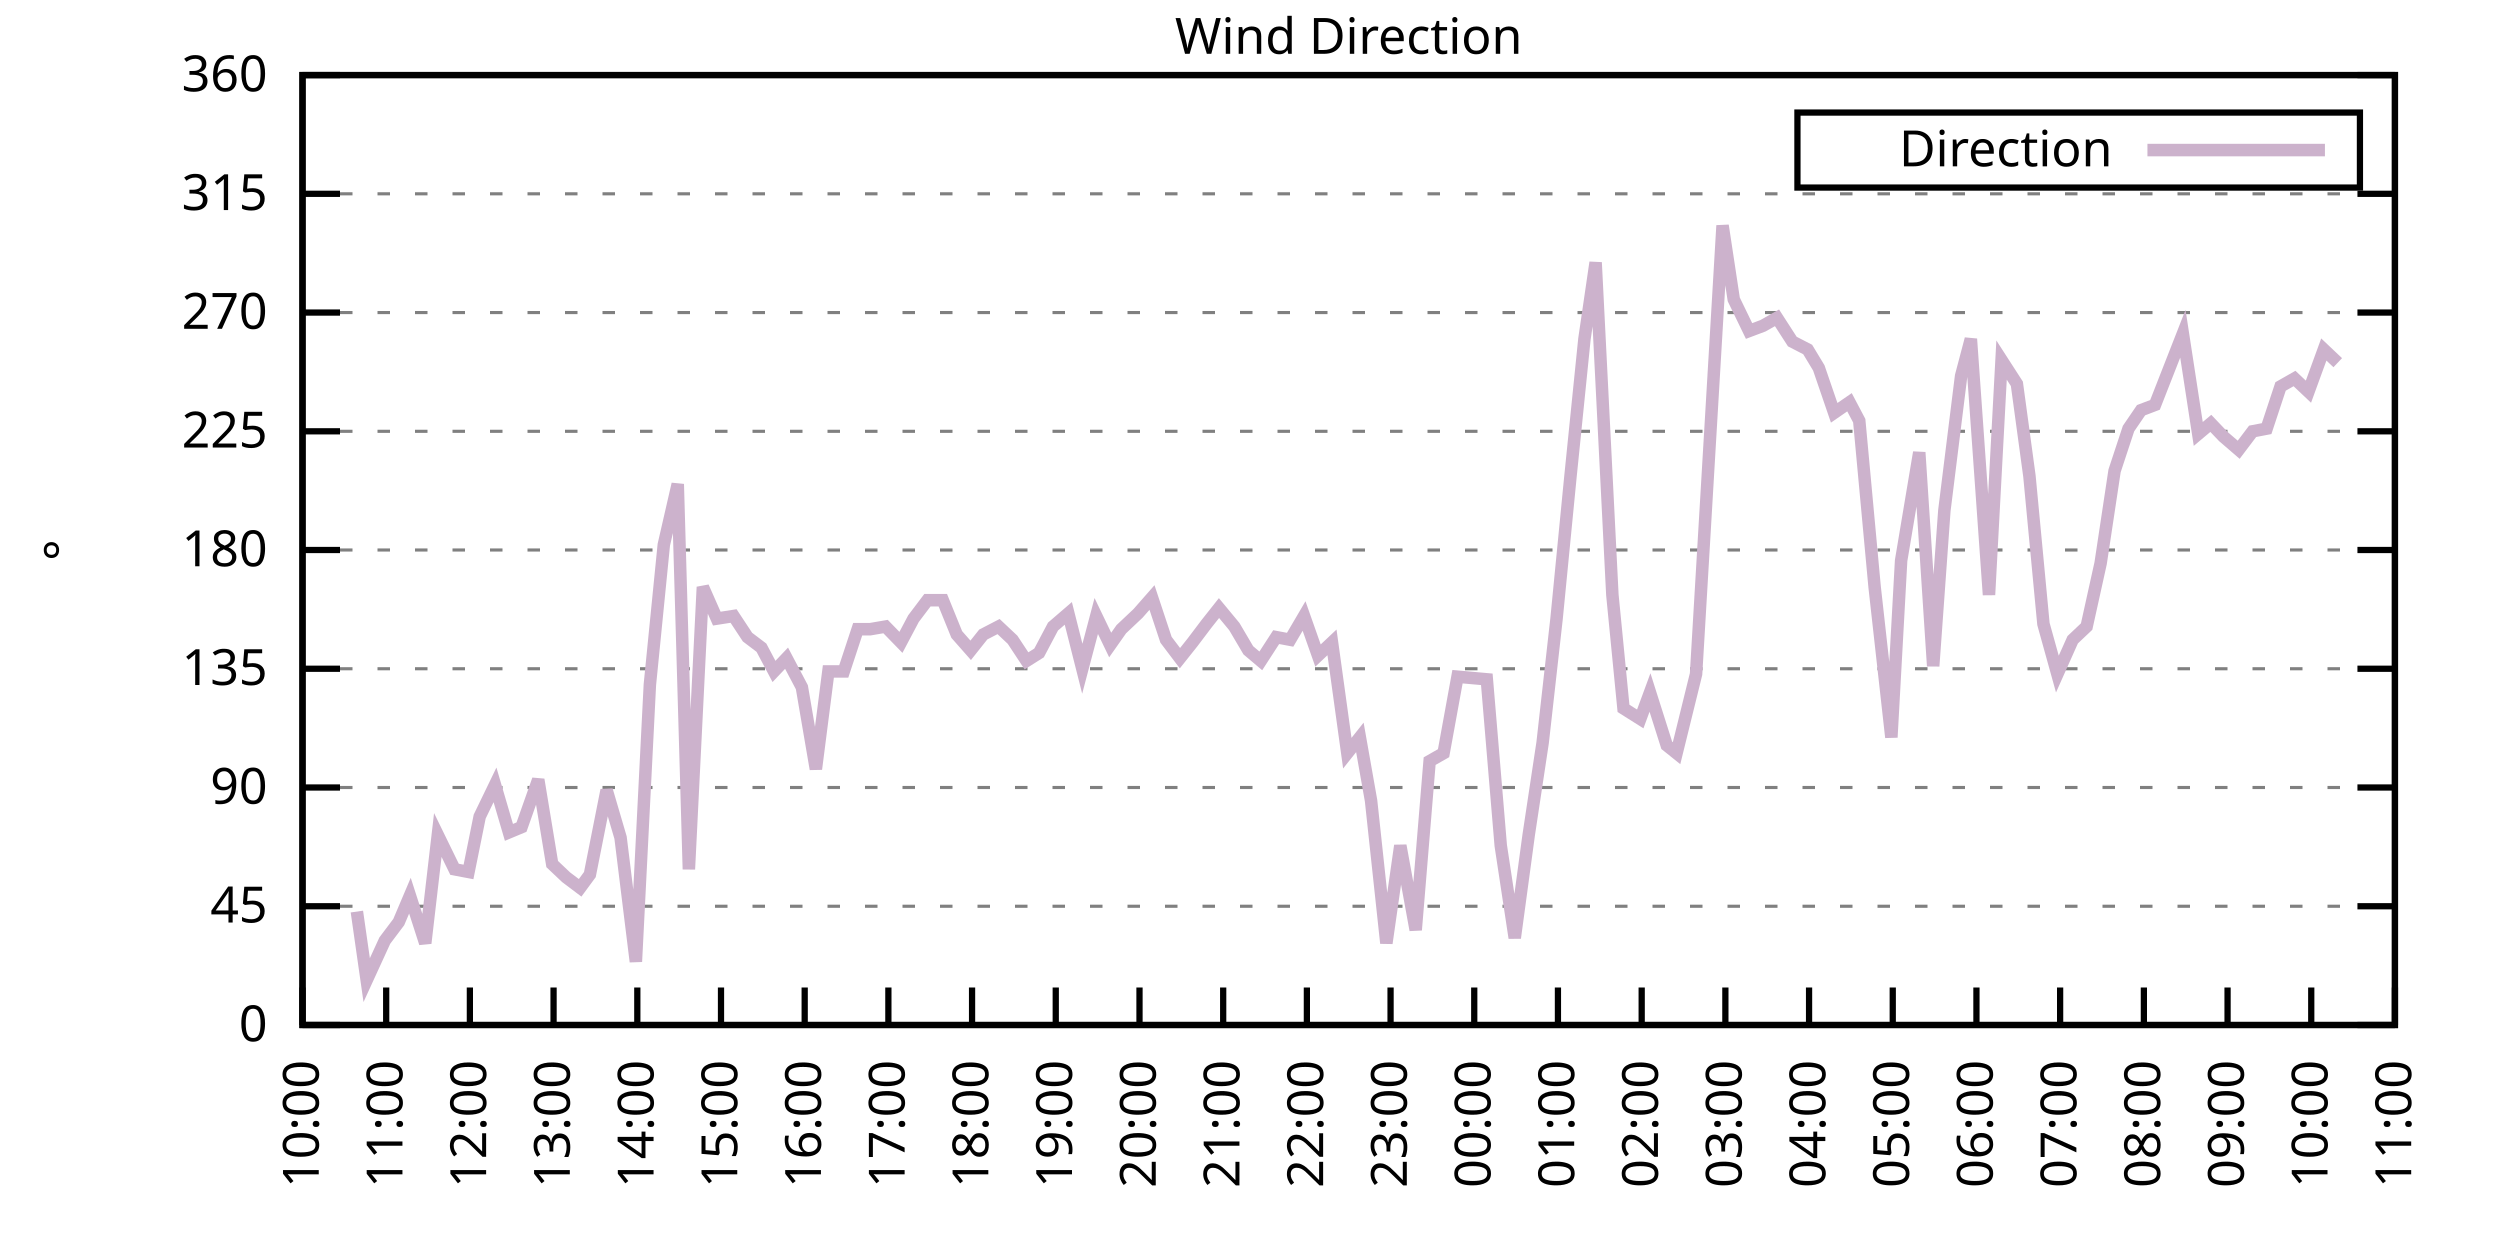
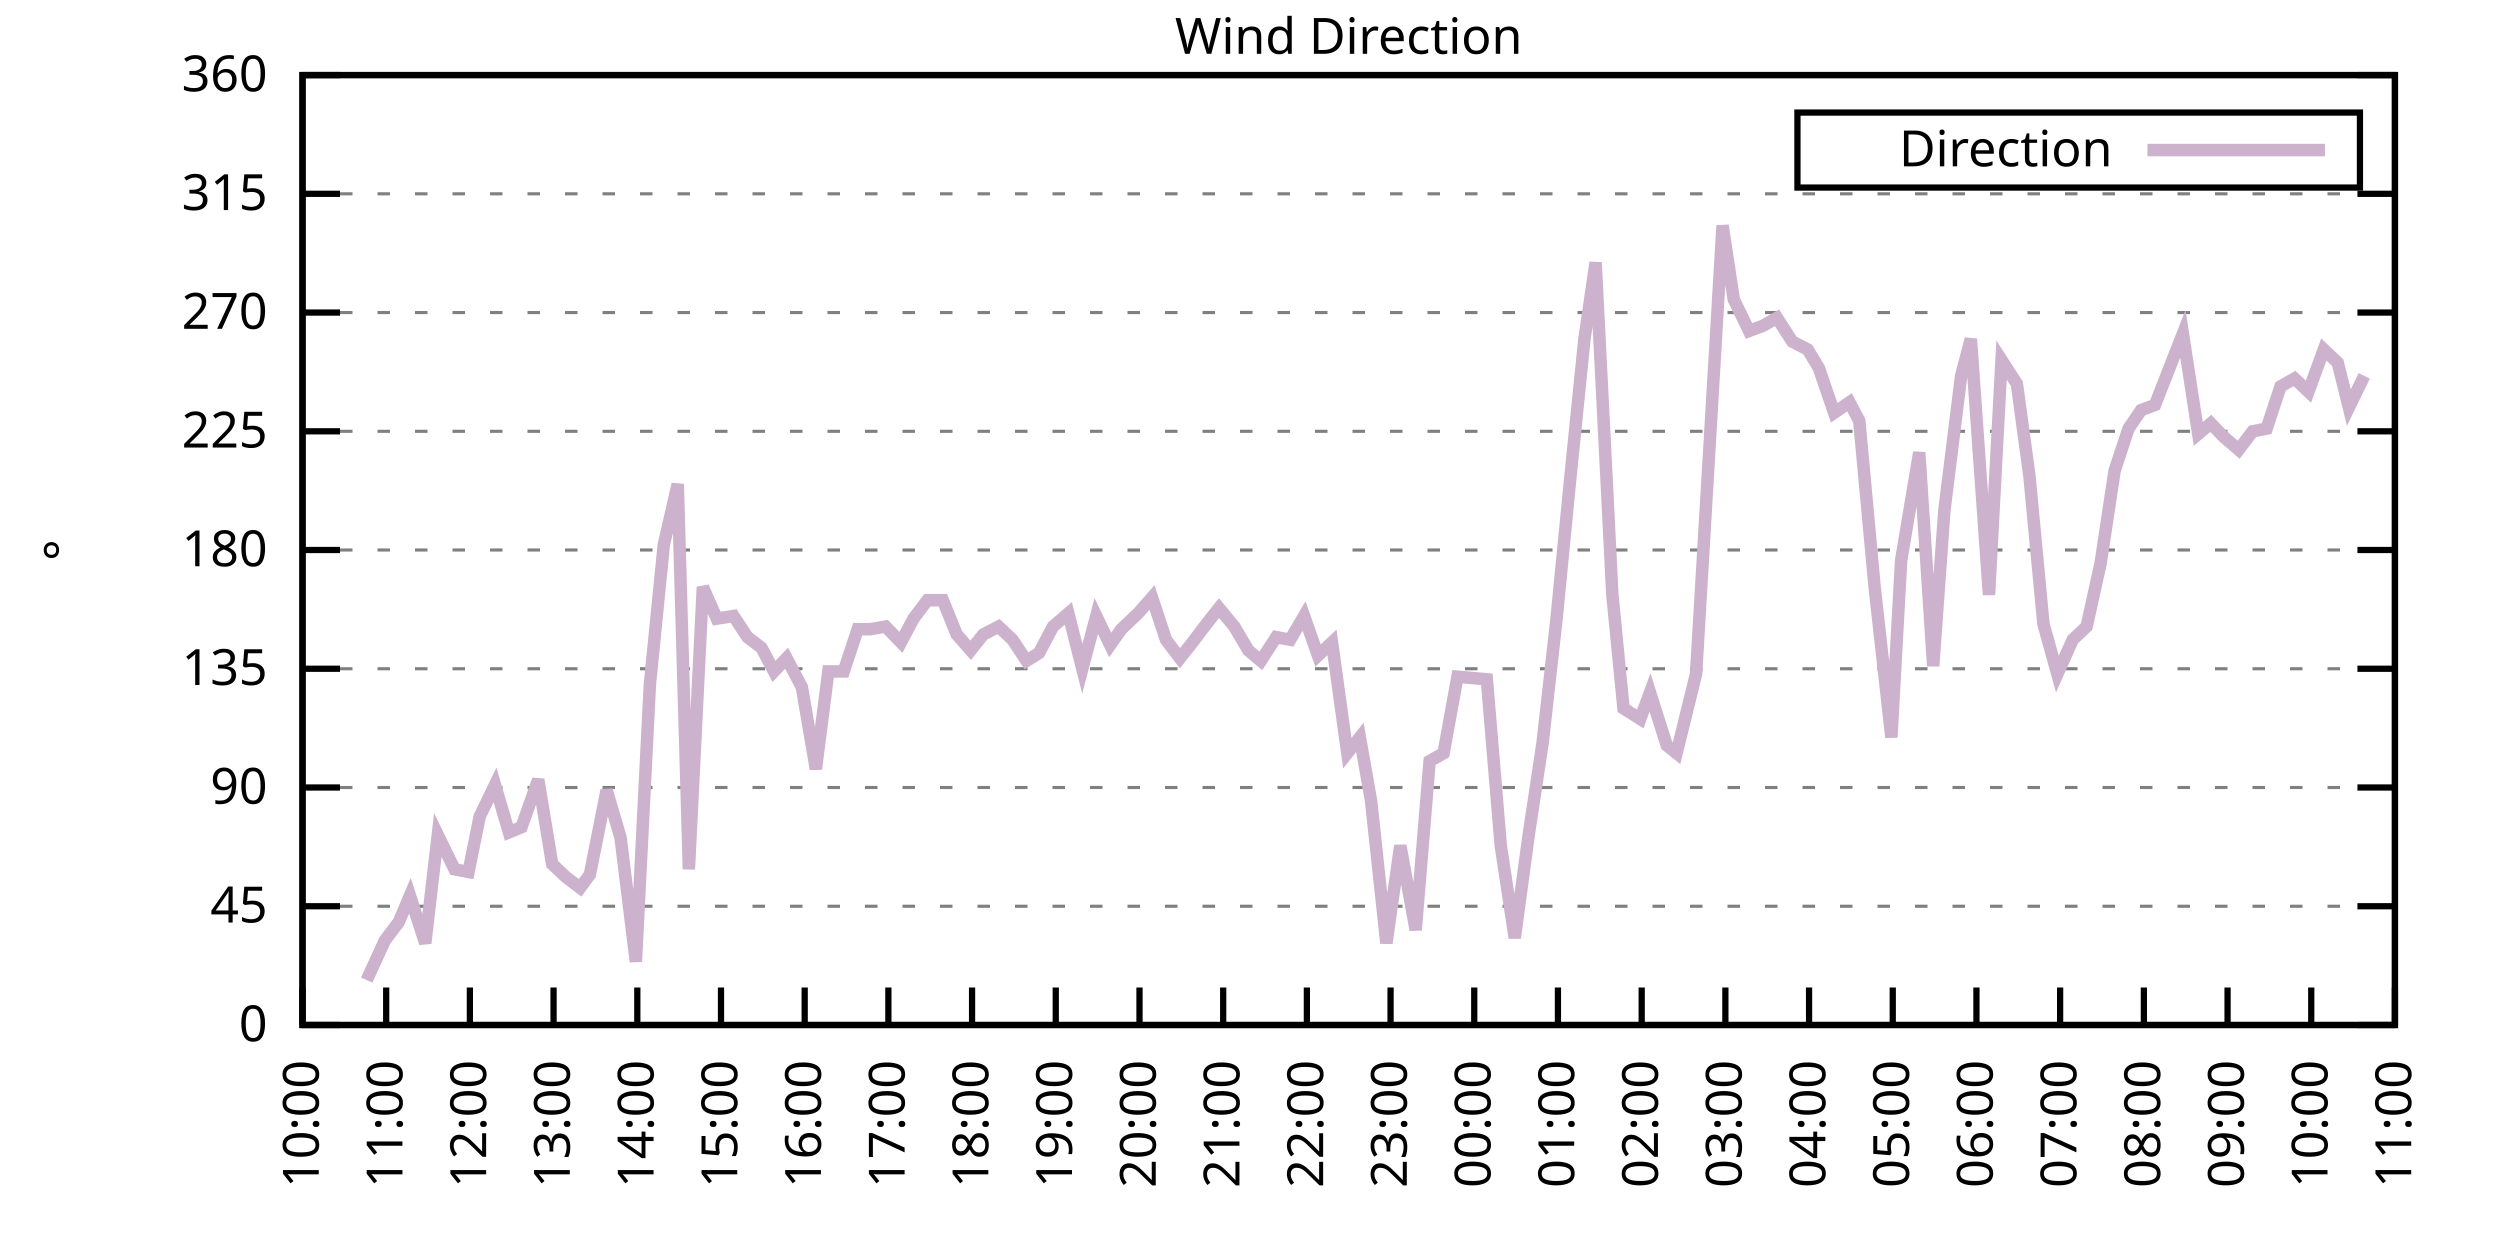
<svg xmlns="http://www.w3.org/2000/svg" xmlns:xlink="http://www.w3.org/1999/xlink" width="400" height="200" viewBox="0 0 400 200">
  <g id="gnuplot_canvas">
    <rect x="0" y="0" width="400" height="200" fill="none" />
    <defs>
      <circle id="gpDot" r="0.5" stroke-width="0.5" stroke="currentColor" />
      <path id="gpPt0" stroke-width="0.333" stroke="currentColor" d="M-1,0 h2 M0,-1 v2" />
      <path id="gpPt1" stroke-width="0.333" stroke="currentColor" d="M-1,-1 L1,1 M1,-1 L-1,1" />
      <path id="gpPt2" stroke-width="0.333" stroke="currentColor" d="M-1,0 L1,0 M0,-1 L0,1 M-1,-1 L1,1 M-1,1 L1,-1" />
      <rect id="gpPt3" stroke-width="0.333" stroke="currentColor" x="-1" y="-1" width="2" height="2" />
      <rect id="gpPt4" stroke-width="0.333" stroke="currentColor" fill="currentColor" x="-1" y="-1" width="2" height="2" />
      <circle id="gpPt5" stroke-width="0.333" stroke="currentColor" cx="0" cy="0" r="1" />
      <use xlink:href="#gpPt5" id="gpPt6" fill="currentColor" stroke="none" />
      <path id="gpPt7" stroke-width="0.333" stroke="currentColor" d="M0,-1.33 L-1.33,0.67 L1.33,0.67 z" />
      <use xlink:href="#gpPt7" id="gpPt8" fill="currentColor" stroke="none" />
      <use xlink:href="#gpPt7" id="gpPt9" stroke="currentColor" transform="rotate(180)" />
      <use xlink:href="#gpPt9" id="gpPt10" fill="currentColor" stroke="none" />
      <use xlink:href="#gpPt3" id="gpPt11" stroke="currentColor" transform="rotate(45)" />
      <use xlink:href="#gpPt11" id="gpPt12" fill="currentColor" stroke="none" />
      <path id="gpPt13" stroke-width="0.333" stroke="currentColor" d="M0,1.330 L1.265,0.411 L0.782,-1.067 L-0.782,-1.076 L-1.265,0.411 z" />
      <use xlink:href="#gpPt13" id="gpPt14" fill="currentColor" stroke="none" />
      <filter id="textbox" filterUnits="objectBoundingBox" x="0" y="0" height="1" width="1">
        <feFlood flood-color="white" flood-opacity="1" result="bgnd" />
        <feComposite in="SourceGraphic" in2="bgnd" operator="atop" />
      </filter>
      <filter id="greybox" filterUnits="objectBoundingBox" x="0" y="0" height="1" width="1">
        <feFlood flood-color="lightgrey" flood-opacity="1" result="grey" />
        <feComposite in="SourceGraphic" in2="grey" operator="atop" />
      </filter>
    </defs>
    <g fill="none" color="white" stroke="currentColor" stroke-width="1.00" stroke-linecap="butt" stroke-linejoin="miter">
</g>
    <g fill="none" color="black" stroke="currentColor" stroke-width="1.00" stroke-linecap="butt" stroke-linejoin="miter">
      <g stroke="none" shape-rendering="crispEdges">
        <polygon fill="rgb(255, 255, 255)" points="48.40,164.00 383.18,164.00 383.18,12.02 48.40,12.02 " />
      </g>
    </g>
    <g fill="none" color="black" stroke="currentColor" stroke-width="1.00" stroke-linecap="butt" stroke-linejoin="miter">
</g>
    <g fill="none" color="black" stroke="black" stroke-width="0.50" stroke-linecap="butt" stroke-linejoin="miter">
</g>
    <g fill="none" color="gray" stroke="currentColor" stroke-width="0.50" stroke-linecap="butt" stroke-linejoin="miter">
      <path stroke="gray" stroke-dasharray="2,4" class="gridline" d="M48.40,164.00 L383.19,164.00  " />
    </g>
    <g fill="none" color="gray" stroke="gray" stroke-width="1.00" stroke-linecap="butt" stroke-linejoin="miter">
</g>
    <g fill="none" color="black" stroke="currentColor" stroke-width="1.00" stroke-linecap="butt" stroke-linejoin="miter">
      <path stroke="black" d="M48.40,164.00 L54.40,164.00 M383.19,164.00 L377.19,164.00  " />
      <g transform="translate(42.80,166.60)" stroke="none" fill="black" font-family="Sans" font-size="8.00" text-anchor="end">
        <text>
          <tspan font-family="Sans"> 0</tspan>
        </text>
      </g>
    </g>
    <g fill="none" color="black" stroke="currentColor" stroke-width="1.00" stroke-linecap="butt" stroke-linejoin="miter">
</g>
    <g fill="none" color="black" stroke="black" stroke-width="0.50" stroke-linecap="butt" stroke-linejoin="miter">
</g>
    <g fill="none" color="gray" stroke="currentColor" stroke-width="0.50" stroke-linecap="butt" stroke-linejoin="miter">
      <path stroke="gray" stroke-dasharray="2,4" class="gridline" d="M48.40,145.00 L383.19,145.00  " />
    </g>
    <g fill="none" color="gray" stroke="gray" stroke-width="1.00" stroke-linecap="butt" stroke-linejoin="miter">
</g>
    <g fill="none" color="black" stroke="currentColor" stroke-width="1.00" stroke-linecap="butt" stroke-linejoin="miter">
      <path stroke="black" d="M48.40,145.00 L54.40,145.00 M383.19,145.00 L377.19,145.00  " />
      <g transform="translate(42.80,147.60)" stroke="none" fill="black" font-family="Sans" font-size="8.00" text-anchor="end">
        <text>
          <tspan font-family="Sans"> 45</tspan>
        </text>
      </g>
    </g>
    <g fill="none" color="black" stroke="currentColor" stroke-width="1.00" stroke-linecap="butt" stroke-linejoin="miter">
</g>
    <g fill="none" color="black" stroke="black" stroke-width="0.50" stroke-linecap="butt" stroke-linejoin="miter">
</g>
    <g fill="none" color="gray" stroke="currentColor" stroke-width="0.50" stroke-linecap="butt" stroke-linejoin="miter">
      <path stroke="gray" stroke-dasharray="2,4" class="gridline" d="M48.40,126.00 L383.19,126.00  " />
    </g>
    <g fill="none" color="gray" stroke="gray" stroke-width="1.00" stroke-linecap="butt" stroke-linejoin="miter">
</g>
    <g fill="none" color="black" stroke="currentColor" stroke-width="1.00" stroke-linecap="butt" stroke-linejoin="miter">
      <path stroke="black" d="M48.40,126.00 L54.40,126.00 M383.19,126.00 L377.19,126.00  " />
      <g transform="translate(42.80,128.60)" stroke="none" fill="black" font-family="Sans" font-size="8.00" text-anchor="end">
        <text>
          <tspan font-family="Sans"> 90</tspan>
        </text>
      </g>
    </g>
    <g fill="none" color="black" stroke="currentColor" stroke-width="1.00" stroke-linecap="butt" stroke-linejoin="miter">
</g>
    <g fill="none" color="black" stroke="black" stroke-width="0.50" stroke-linecap="butt" stroke-linejoin="miter">
</g>
    <g fill="none" color="gray" stroke="currentColor" stroke-width="0.50" stroke-linecap="butt" stroke-linejoin="miter">
      <path stroke="gray" stroke-dasharray="2,4" class="gridline" d="M48.40,107.00 L383.19,107.00  " />
    </g>
    <g fill="none" color="gray" stroke="gray" stroke-width="1.00" stroke-linecap="butt" stroke-linejoin="miter">
</g>
    <g fill="none" color="black" stroke="currentColor" stroke-width="1.00" stroke-linecap="butt" stroke-linejoin="miter">
      <path stroke="black" d="M48.40,107.00 L54.40,107.00 M383.19,107.00 L377.19,107.00  " />
      <g transform="translate(42.80,109.60)" stroke="none" fill="black" font-family="Sans" font-size="8.00" text-anchor="end">
        <text>
          <tspan font-family="Sans"> 135</tspan>
        </text>
      </g>
    </g>
    <g fill="none" color="black" stroke="currentColor" stroke-width="1.00" stroke-linecap="butt" stroke-linejoin="miter">
</g>
    <g fill="none" color="black" stroke="black" stroke-width="0.50" stroke-linecap="butt" stroke-linejoin="miter">
</g>
    <g fill="none" color="gray" stroke="currentColor" stroke-width="0.50" stroke-linecap="butt" stroke-linejoin="miter">
      <path stroke="gray" stroke-dasharray="2,4" class="gridline" d="M48.40,88.00 L383.19,88.00  " />
    </g>
    <g fill="none" color="gray" stroke="gray" stroke-width="1.00" stroke-linecap="butt" stroke-linejoin="miter">
</g>
    <g fill="none" color="black" stroke="currentColor" stroke-width="1.00" stroke-linecap="butt" stroke-linejoin="miter">
      <path stroke="black" d="M48.40,88.00 L54.40,88.00 M383.19,88.00 L377.19,88.00  " />
      <g transform="translate(42.80,90.60)" stroke="none" fill="black" font-family="Sans" font-size="8.00" text-anchor="end">
        <text>
          <tspan font-family="Sans"> 180</tspan>
        </text>
      </g>
    </g>
    <g fill="none" color="black" stroke="currentColor" stroke-width="1.00" stroke-linecap="butt" stroke-linejoin="miter">
</g>
    <g fill="none" color="black" stroke="black" stroke-width="0.50" stroke-linecap="butt" stroke-linejoin="miter">
</g>
    <g fill="none" color="gray" stroke="currentColor" stroke-width="0.50" stroke-linecap="butt" stroke-linejoin="miter">
      <path stroke="gray" stroke-dasharray="2,4" class="gridline" d="M48.40,69.01 L383.19,69.01  " />
    </g>
    <g fill="none" color="gray" stroke="gray" stroke-width="1.00" stroke-linecap="butt" stroke-linejoin="miter">
</g>
    <g fill="none" color="black" stroke="currentColor" stroke-width="1.00" stroke-linecap="butt" stroke-linejoin="miter">
      <path stroke="black" d="M48.40,69.01 L54.40,69.01 M383.19,69.01 L377.19,69.01  " />
      <g transform="translate(42.80,71.61)" stroke="none" fill="black" font-family="Sans" font-size="8.00" text-anchor="end">
        <text>
          <tspan font-family="Sans"> 225</tspan>
        </text>
      </g>
    </g>
    <g fill="none" color="black" stroke="currentColor" stroke-width="1.00" stroke-linecap="butt" stroke-linejoin="miter">
</g>
    <g fill="none" color="black" stroke="black" stroke-width="0.50" stroke-linecap="butt" stroke-linejoin="miter">
</g>
    <g fill="none" color="gray" stroke="currentColor" stroke-width="0.50" stroke-linecap="butt" stroke-linejoin="miter">
      <path stroke="gray" stroke-dasharray="2,4" class="gridline" d="M48.40,50.01 L383.19,50.01  " />
    </g>
    <g fill="none" color="gray" stroke="gray" stroke-width="1.00" stroke-linecap="butt" stroke-linejoin="miter">
</g>
    <g fill="none" color="black" stroke="currentColor" stroke-width="1.00" stroke-linecap="butt" stroke-linejoin="miter">
      <path stroke="black" d="M48.40,50.01 L54.40,50.01 M383.19,50.01 L377.19,50.01  " />
      <g transform="translate(42.80,52.61)" stroke="none" fill="black" font-family="Sans" font-size="8.00" text-anchor="end">
        <text>
          <tspan font-family="Sans"> 270</tspan>
        </text>
      </g>
    </g>
    <g fill="none" color="black" stroke="currentColor" stroke-width="1.00" stroke-linecap="butt" stroke-linejoin="miter">
</g>
    <g fill="none" color="black" stroke="black" stroke-width="0.50" stroke-linecap="butt" stroke-linejoin="miter">
</g>
    <g fill="none" color="gray" stroke="currentColor" stroke-width="0.50" stroke-linecap="butt" stroke-linejoin="miter">
      <path stroke="gray" stroke-dasharray="2,4" class="gridline" d="M48.40,31.01 L383.19,31.01  " />
    </g>
    <g fill="none" color="gray" stroke="gray" stroke-width="1.00" stroke-linecap="butt" stroke-linejoin="miter">
</g>
    <g fill="none" color="black" stroke="currentColor" stroke-width="1.00" stroke-linecap="butt" stroke-linejoin="miter">
      <path stroke="black" d="M48.40,31.01 L54.40,31.01 M383.19,31.01 L377.19,31.01  " />
      <g transform="translate(42.80,33.61)" stroke="none" fill="black" font-family="Sans" font-size="8.00" text-anchor="end">
        <text>
          <tspan font-family="Sans"> 315</tspan>
        </text>
      </g>
    </g>
    <g fill="none" color="black" stroke="currentColor" stroke-width="1.00" stroke-linecap="butt" stroke-linejoin="miter">
</g>
    <g fill="none" color="black" stroke="black" stroke-width="0.50" stroke-linecap="butt" stroke-linejoin="miter">
</g>
    <g fill="none" color="gray" stroke="currentColor" stroke-width="0.50" stroke-linecap="butt" stroke-linejoin="miter">
      <path stroke="gray" stroke-dasharray="2,4" class="gridline" d="M48.40,12.01 L383.19,12.01  " />
    </g>
    <g fill="none" color="gray" stroke="gray" stroke-width="1.00" stroke-linecap="butt" stroke-linejoin="miter">
</g>
    <g fill="none" color="black" stroke="currentColor" stroke-width="1.00" stroke-linecap="butt" stroke-linejoin="miter">
      <path stroke="black" d="M48.40,12.01 L54.40,12.01 M383.19,12.01 L377.19,12.01  " />
      <g transform="translate(42.80,14.61)" stroke="none" fill="black" font-family="Sans" font-size="8.00" text-anchor="end">
        <text>
          <tspan font-family="Sans"> 360</tspan>
        </text>
      </g>
    </g>
    <g fill="none" color="black" stroke="currentColor" stroke-width="1.00" stroke-linecap="butt" stroke-linejoin="miter">
      <path stroke="black" d="M48.40,164.00 L48.40,158.00  " />
      <g transform="translate(51.00,169.60) rotate(270.00)" stroke="none" fill="black" font-family="Sans" font-size="8.00" text-anchor="end">
        <text>
          <tspan font-family="Sans">10:00</tspan>
        </text>
      </g>
    </g>
    <g fill="none" color="black" stroke="currentColor" stroke-width="1.00" stroke-linecap="butt" stroke-linejoin="miter">
      <path stroke="black" d="M61.79,164.00 L61.79,158.00  " />
      <g transform="translate(64.39,169.60) rotate(270.00)" stroke="none" fill="black" font-family="Sans" font-size="8.00" text-anchor="end">
        <text>
          <tspan font-family="Sans">11:00</tspan>
        </text>
      </g>
    </g>
    <g fill="none" color="black" stroke="currentColor" stroke-width="1.00" stroke-linecap="butt" stroke-linejoin="miter">
      <path stroke="black" d="M75.18,164.00 L75.18,158.00  " />
      <g transform="translate(77.78,169.60) rotate(270.00)" stroke="none" fill="black" font-family="Sans" font-size="8.00" text-anchor="end">
        <text>
          <tspan font-family="Sans">12:00</tspan>
        </text>
      </g>
    </g>
    <g fill="none" color="black" stroke="currentColor" stroke-width="1.00" stroke-linecap="butt" stroke-linejoin="miter">
      <path stroke="black" d="M88.57,164.00 L88.57,158.00  " />
      <g transform="translate(91.17,169.60) rotate(270.00)" stroke="none" fill="black" font-family="Sans" font-size="8.00" text-anchor="end">
        <text>
          <tspan font-family="Sans">13:00</tspan>
        </text>
      </g>
    </g>
    <g fill="none" color="black" stroke="currentColor" stroke-width="1.00" stroke-linecap="butt" stroke-linejoin="miter">
      <path stroke="black" d="M101.97,164.00 L101.97,158.00  " />
      <g transform="translate(104.57,169.60) rotate(270.00)" stroke="none" fill="black" font-family="Sans" font-size="8.00" text-anchor="end">
        <text>
          <tspan font-family="Sans">14:00</tspan>
        </text>
      </g>
    </g>
    <g fill="none" color="black" stroke="currentColor" stroke-width="1.00" stroke-linecap="butt" stroke-linejoin="miter">
      <path stroke="black" d="M115.36,164.00 L115.36,158.00  " />
      <g transform="translate(117.96,169.60) rotate(270.00)" stroke="none" fill="black" font-family="Sans" font-size="8.00" text-anchor="end">
        <text>
          <tspan font-family="Sans">15:00</tspan>
        </text>
      </g>
    </g>
    <g fill="none" color="black" stroke="currentColor" stroke-width="1.00" stroke-linecap="butt" stroke-linejoin="miter">
      <path stroke="black" d="M128.75,164.00 L128.75,158.00  " />
      <g transform="translate(131.35,169.60) rotate(270.00)" stroke="none" fill="black" font-family="Sans" font-size="8.00" text-anchor="end">
        <text>
          <tspan font-family="Sans">16:00</tspan>
        </text>
      </g>
    </g>
    <g fill="none" color="black" stroke="currentColor" stroke-width="1.00" stroke-linecap="butt" stroke-linejoin="miter">
      <path stroke="black" d="M142.14,164.00 L142.14,158.00  " />
      <g transform="translate(144.74,169.60) rotate(270.00)" stroke="none" fill="black" font-family="Sans" font-size="8.00" text-anchor="end">
        <text>
          <tspan font-family="Sans">17:00</tspan>
        </text>
      </g>
    </g>
    <g fill="none" color="black" stroke="currentColor" stroke-width="1.00" stroke-linecap="butt" stroke-linejoin="miter">
      <path stroke="black" d="M155.53,164.00 L155.53,158.00  " />
      <g transform="translate(158.13,169.60) rotate(270.00)" stroke="none" fill="black" font-family="Sans" font-size="8.00" text-anchor="end">
        <text>
          <tspan font-family="Sans">18:00</tspan>
        </text>
      </g>
    </g>
    <g fill="none" color="black" stroke="currentColor" stroke-width="1.00" stroke-linecap="butt" stroke-linejoin="miter">
      <path stroke="black" d="M168.92,164.00 L168.92,158.00  " />
      <g transform="translate(171.52,169.60) rotate(270.00)" stroke="none" fill="black" font-family="Sans" font-size="8.00" text-anchor="end">
        <text>
          <tspan font-family="Sans">19:00</tspan>
        </text>
      </g>
    </g>
    <g fill="none" color="black" stroke="currentColor" stroke-width="1.00" stroke-linecap="butt" stroke-linejoin="miter">
      <path stroke="black" d="M182.32,164.00 L182.32,158.00  " />
      <g transform="translate(184.92,169.60) rotate(270.00)" stroke="none" fill="black" font-family="Sans" font-size="8.00" text-anchor="end">
        <text>
          <tspan font-family="Sans">20:00</tspan>
        </text>
      </g>
    </g>
    <g fill="none" color="black" stroke="currentColor" stroke-width="1.00" stroke-linecap="butt" stroke-linejoin="miter">
      <path stroke="black" d="M195.71,164.00 L195.71,158.00  " />
      <g transform="translate(198.31,169.60) rotate(270.00)" stroke="none" fill="black" font-family="Sans" font-size="8.00" text-anchor="end">
        <text>
          <tspan font-family="Sans">21:00</tspan>
        </text>
      </g>
    </g>
    <g fill="none" color="black" stroke="currentColor" stroke-width="1.00" stroke-linecap="butt" stroke-linejoin="miter">
      <path stroke="black" d="M209.10,164.00 L209.10,158.00  " />
      <g transform="translate(211.70,169.60) rotate(270.00)" stroke="none" fill="black" font-family="Sans" font-size="8.00" text-anchor="end">
        <text>
          <tspan font-family="Sans">22:00</tspan>
        </text>
      </g>
    </g>
    <g fill="none" color="black" stroke="currentColor" stroke-width="1.00" stroke-linecap="butt" stroke-linejoin="miter">
      <path stroke="black" d="M222.49,164.00 L222.49,158.00  " />
      <g transform="translate(225.09,169.60) rotate(270.00)" stroke="none" fill="black" font-family="Sans" font-size="8.00" text-anchor="end">
        <text>
          <tspan font-family="Sans">23:00</tspan>
        </text>
      </g>
    </g>
    <g fill="none" color="black" stroke="currentColor" stroke-width="1.00" stroke-linecap="butt" stroke-linejoin="miter">
      <path stroke="black" d="M235.88,164.00 L235.88,158.00  " />
      <g transform="translate(238.48,169.60) rotate(270.00)" stroke="none" fill="black" font-family="Sans" font-size="8.00" text-anchor="end">
        <text>
          <tspan font-family="Sans">00:00</tspan>
        </text>
      </g>
    </g>
    <g fill="none" color="black" stroke="currentColor" stroke-width="1.00" stroke-linecap="butt" stroke-linejoin="miter">
      <path stroke="black" d="M249.27,164.00 L249.27,158.00  " />
      <g transform="translate(251.87,169.60) rotate(270.00)" stroke="none" fill="black" font-family="Sans" font-size="8.00" text-anchor="end">
        <text>
          <tspan font-family="Sans">01:00</tspan>
        </text>
      </g>
    </g>
    <g fill="none" color="black" stroke="currentColor" stroke-width="1.00" stroke-linecap="butt" stroke-linejoin="miter">
      <path stroke="black" d="M262.67,164.00 L262.67,158.00  " />
      <g transform="translate(265.27,169.60) rotate(270.00)" stroke="none" fill="black" font-family="Sans" font-size="8.00" text-anchor="end">
        <text>
          <tspan font-family="Sans">02:00</tspan>
        </text>
      </g>
    </g>
    <g fill="none" color="black" stroke="currentColor" stroke-width="1.00" stroke-linecap="butt" stroke-linejoin="miter">
      <path stroke="black" d="M276.06,164.00 L276.06,158.00  " />
      <g transform="translate(278.66,169.60) rotate(270.00)" stroke="none" fill="black" font-family="Sans" font-size="8.00" text-anchor="end">
        <text>
          <tspan font-family="Sans">03:00</tspan>
        </text>
      </g>
    </g>
    <g fill="none" color="black" stroke="currentColor" stroke-width="1.00" stroke-linecap="butt" stroke-linejoin="miter">
      <path stroke="black" d="M289.45,164.00 L289.45,158.00  " />
      <g transform="translate(292.05,169.60) rotate(270.00)" stroke="none" fill="black" font-family="Sans" font-size="8.00" text-anchor="end">
        <text>
          <tspan font-family="Sans">04:00</tspan>
        </text>
      </g>
    </g>
    <g fill="none" color="black" stroke="currentColor" stroke-width="1.00" stroke-linecap="butt" stroke-linejoin="miter">
      <path stroke="black" d="M302.84,164.00 L302.84,158.00  " />
      <g transform="translate(305.44,169.60) rotate(270.00)" stroke="none" fill="black" font-family="Sans" font-size="8.00" text-anchor="end">
        <text>
          <tspan font-family="Sans">05:00</tspan>
        </text>
      </g>
    </g>
    <g fill="none" color="black" stroke="currentColor" stroke-width="1.00" stroke-linecap="butt" stroke-linejoin="miter">
      <path stroke="black" d="M316.23,164.00 L316.23,158.00  " />
      <g transform="translate(318.83,169.60) rotate(270.00)" stroke="none" fill="black" font-family="Sans" font-size="8.00" text-anchor="end">
        <text>
          <tspan font-family="Sans">06:00</tspan>
        </text>
      </g>
    </g>
    <g fill="none" color="black" stroke="currentColor" stroke-width="1.00" stroke-linecap="butt" stroke-linejoin="miter">
      <path stroke="black" d="M329.62,164.00 L329.62,158.00  " />
      <g transform="translate(332.22,169.60) rotate(270.00)" stroke="none" fill="black" font-family="Sans" font-size="8.00" text-anchor="end">
        <text>
          <tspan font-family="Sans">07:00</tspan>
        </text>
      </g>
    </g>
    <g fill="none" color="black" stroke="currentColor" stroke-width="1.00" stroke-linecap="butt" stroke-linejoin="miter">
      <path stroke="black" d="M343.02,164.00 L343.02,158.00  " />
      <g transform="translate(345.62,169.60) rotate(270.00)" stroke="none" fill="black" font-family="Sans" font-size="8.00" text-anchor="end">
        <text>
          <tspan font-family="Sans">08:00</tspan>
        </text>
      </g>
    </g>
    <g fill="none" color="black" stroke="currentColor" stroke-width="1.00" stroke-linecap="butt" stroke-linejoin="miter">
      <path stroke="black" d="M356.41,164.00 L356.41,158.00  " />
      <g transform="translate(359.01,169.60) rotate(270.00)" stroke="none" fill="black" font-family="Sans" font-size="8.00" text-anchor="end">
        <text>
          <tspan font-family="Sans">09:00</tspan>
        </text>
      </g>
    </g>
    <g fill="none" color="black" stroke="currentColor" stroke-width="1.00" stroke-linecap="butt" stroke-linejoin="miter">
      <path stroke="black" d="M369.80,164.00 L369.80,158.00  " />
      <g transform="translate(372.40,169.60) rotate(270.00)" stroke="none" fill="black" font-family="Sans" font-size="8.00" text-anchor="end">
        <text>
          <tspan font-family="Sans">10:00</tspan>
        </text>
      </g>
    </g>
    <g fill="none" color="black" stroke="currentColor" stroke-width="1.00" stroke-linecap="butt" stroke-linejoin="miter">
      <path stroke="black" d="M383.19,164.00 L383.19,158.00  " />
      <g transform="translate(385.79,169.60) rotate(270.00)" stroke="none" fill="black" font-family="Sans" font-size="8.00" text-anchor="end">
        <text>
          <tspan font-family="Sans">11:00</tspan>
        </text>
      </g>
    </g>
    <g fill="none" color="black" stroke="currentColor" stroke-width="1.00" stroke-linecap="butt" stroke-linejoin="miter">
</g>
    <g fill="none" color="black" stroke="currentColor" stroke-width="1.00" stroke-linecap="butt" stroke-linejoin="miter">
      <path stroke="black" d="M48.40,12.01 L48.40,164.00 L383.19,164.00 L383.19,12.01 L48.40,12.01 Z  " />
    </g>
    <g fill="none" color="black" stroke="currentColor" stroke-width="1.00" stroke-linecap="butt" stroke-linejoin="miter">
</g>
    <g fill="none" color="black" stroke="currentColor" stroke-width="1.00" stroke-linecap="butt" stroke-linejoin="miter">
      <path stroke="black" d="M287.59,30.01 L287.59,18.01 L377.59,18.01 L377.59,30.01 L287.59,30.01 Z  " />
    </g>
    <g id="Wind_direction_plot_1">
      <g fill="none" color="white" stroke="black" stroke-width="2.00" stroke-linecap="butt" stroke-linejoin="miter">
</g>
      <g fill="none" color="black" stroke="currentColor" stroke-width="2.00" stroke-linecap="butt" stroke-linejoin="miter">
        <g transform="translate(337.99,26.61)" stroke="none" fill="black" font-family="Sans" font-size="8.00" text-anchor="end">
          <text>
            <tspan font-family="Sans">Direction</tspan>
          </text>
        </g>
      </g>
      <g fill="none" color="black" stroke="currentColor" stroke-width="2.00" stroke-linecap="butt" stroke-linejoin="miter">
-         <path stroke="rgb(204, 178, 204)" d="M343.59,24.01 L371.99,24.01 M57.10,145.85 L58.67,156.82 L61.57,150.49 L63.80,147.53 L65.59,143.31 L68.04,150.91   L70.05,133.60 L72.73,139.09 L74.96,139.51 L76.75,130.65 L79.20,125.58 L81.43,133.18 L83.44,132.34 L86.12,124.74   L88.35,138.25 L90.58,140.36 L92.82,142.05 L94.38,139.93 L97.06,126.42 L99.29,134.02 L101.74,153.87 L103.98,109.54   L106.21,87.16 L108.44,77.45 L110.22,139.09 L112.46,93.92 L114.69,98.98 L117.37,98.56 L119.60,101.94 L121.83,103.63   L123.84,107.43 L125.85,105.31 L128.30,109.96 L130.54,123.05 L132.54,107.43 L135.00,107.43 L137.23,100.67 L139.24,100.67   L141.69,100.25 L144.15,102.78 L146.16,98.98 L148.39,96.03 L150.85,96.03 L153.08,101.52 L155.31,104.05 L157.32,101.52   L159.77,100.25 L162.01,102.36 L164.24,105.74 L166.25,104.47 L168.48,100.25 L170.93,98.14 L173.17,107.00 L175.40,98.56   L177.63,103.20 L179.41,100.67 L182.09,98.14 L184.32,95.60 L186.56,102.36 L188.79,105.31 L190.80,102.78 L193.03,99.83   L195.04,97.29 L197.49,100.25 L199.73,104.05 L201.73,105.74 L204.19,101.94 L206.42,102.36 L208.65,98.56 L210.88,104.89   L213.12,102.78 L215.57,120.51 L217.58,117.98 L219.37,128.11 L221.82,150.91 L224.05,135.29 L226.51,148.80 L228.74,121.78   L230.97,120.51 L233.20,108.27 L237.89,108.69 L240.12,135.29 L242.36,150.07 L244.59,133.60 L246.82,118.83 L249.05,98.98   L251.28,76.18 L253.51,54.23 L255.30,41.99 L257.98,95.18 L259.76,113.34 L262.44,115.03 L264.00,110.80 L266.68,119.25   L268.25,120.51 L271.37,107.85 L275.61,36.08 L277.40,47.90 L279.85,52.96 L282.08,52.12 L284.32,50.85 L286.77,54.65   L289.23,55.92 L291.01,58.87 L293.47,66.05 L295.92,64.36 L297.48,67.32 L299.94,93.92 L302.62,117.98 L304.18,89.69   L307.08,72.38 L309.31,106.58 L311.10,81.67 L313.78,60.14 L315.34,54.23 L318.24,95.18 L320.25,57.61 L322.70,61.41   L324.71,76.18 L326.95,99.83 L329.18,107.85 L331.63,102.36 L333.86,100.25 L336.10,90.12 L338.33,75.34 L340.56,68.58   L342.57,65.63 L344.80,64.78 L349.26,53.39 L351.72,69.43 L353.73,67.74 L355.74,69.85 L358.19,71.96 L360.42,69.01   L362.66,68.58 L364.89,61.83 L367.12,60.56 L369.35,62.67 L371.81,55.92 L374.04,58.03  " />
+         <path stroke="rgb(204, 178, 204)" d="M343.59,24.01 L371.99,24.01 M58.67,156.82 L61.57,150.49 L63.80,147.53 L65.59,143.31 L68.04,150.91 L70.05,133.60   L72.73,139.09 L74.96,139.51 L76.75,130.65 L79.20,125.58 L81.43,133.18 L83.44,132.34 L86.12,124.74 L88.35,138.25   L90.58,140.36 L92.82,142.05 L94.38,139.93 L97.06,126.42 L99.29,134.02 L101.74,153.87 L103.98,109.54 L106.21,87.16   L108.44,77.45 L110.22,139.09 L112.46,93.92 L114.69,98.98 L117.37,98.56 L119.60,101.94 L121.83,103.63 L123.84,107.43   L125.85,105.31 L128.30,109.96 L130.54,123.05 L132.54,107.43 L135.00,107.43 L137.23,100.67 L139.24,100.67 L141.69,100.25   L144.15,102.78 L146.16,98.98 L148.39,96.03 L150.85,96.03 L153.08,101.52 L155.31,104.05 L157.32,101.52 L159.77,100.25   L162.01,102.36 L164.24,105.74 L166.25,104.47 L168.48,100.25 L170.93,98.14 L173.17,107.00 L175.40,98.56 L177.63,103.20   L179.41,100.67 L182.09,98.14 L184.32,95.60 L186.56,102.36 L188.79,105.31 L190.80,102.78 L193.03,99.83 L195.04,97.29   L197.49,100.25 L199.73,104.05 L201.73,105.74 L204.19,101.94 L206.42,102.36 L208.65,98.56 L210.88,104.89 L213.12,102.78   L215.57,120.51 L217.58,117.98 L219.37,128.11 L221.82,150.91 L224.05,135.29 L226.51,148.80 L228.74,121.78 L230.97,120.51   L233.20,108.27 L237.89,108.69 L240.12,135.29 L242.36,150.07 L244.59,133.60 L246.82,118.83 L249.05,98.98 L251.28,76.18   L253.51,54.23 L255.30,41.99 L257.98,95.18 L259.76,113.34 L262.44,115.03 L264.00,110.80 L266.68,119.25 L268.25,120.51   L271.37,107.85 L275.61,36.08 L277.40,47.90 L279.85,52.96 L282.08,52.12 L284.32,50.85 L286.77,54.65 L289.23,55.92   L291.01,58.87 L293.47,66.05 L295.92,64.36 L297.48,67.32 L299.94,93.92 L302.62,117.98 L304.18,89.69 L307.08,72.38   L309.31,106.58 L311.10,81.67 L313.78,60.14 L315.34,54.23 L318.24,95.18 L320.25,57.61 L322.70,61.41 L324.71,76.18   L326.95,99.83 L329.18,107.85 L331.63,102.36 L333.86,100.25 L336.10,90.12 L338.33,75.34 L340.56,68.58 L342.57,65.63   L344.80,64.78 L349.26,53.39 L351.72,69.43 L353.73,67.74 L355.74,69.85 L358.19,71.96 L360.42,69.01 L362.66,68.58   L364.89,61.83 L367.12,60.56 L369.35,62.67 L371.81,55.92 L374.04,58.03 L375.82,65.21 L378.28,60.14  " />
      </g>
    </g>
    <g fill="none" color="black" stroke="currentColor" stroke-width="2.00" stroke-linecap="butt" stroke-linejoin="miter">
</g>
    <g fill="none" color="black" stroke="black" stroke-width="1.00" stroke-linecap="butt" stroke-linejoin="miter">
</g>
    <g fill="none" color="black" stroke="currentColor" stroke-width="1.00" stroke-linecap="butt" stroke-linejoin="miter">
      <path stroke="black" d="M48.40,12.01 L48.40,164.00 L383.19,164.00 L383.19,12.01 L48.40,12.01 Z  " />
      <g transform="translate(12.80,88.01) rotate(270.00)" stroke="none" fill="black" font-family="Sans" font-size="8.00" text-anchor="middle">
        <text>
          <tspan font-family="Sans">°</tspan>
        </text>
      </g>
    </g>
    <g fill="none" color="black" stroke="currentColor" stroke-width="1.00" stroke-linecap="butt" stroke-linejoin="miter">
</g>
    <g fill="none" color="black" stroke="currentColor" stroke-width="1.00" stroke-linecap="butt" stroke-linejoin="miter">
      <g transform="translate(215.79,8.61)" stroke="none" fill="black" font-family="Sans" font-size="8.00" text-anchor="middle">
        <text>
          <tspan font-family="Sans">Wind Direction</tspan>
        </text>
      </g>
    </g>
    <g fill="none" color="black" stroke="currentColor" stroke-width="1.00" stroke-linecap="butt" stroke-linejoin="miter">
</g>
  </g>
</svg>
